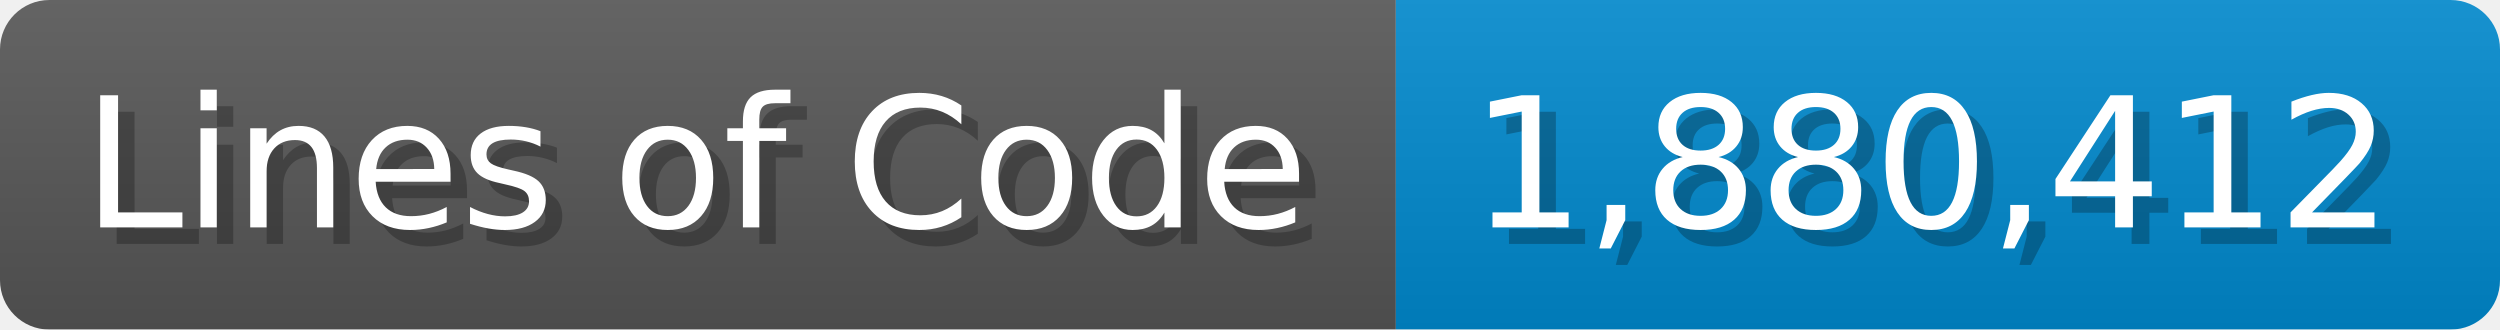
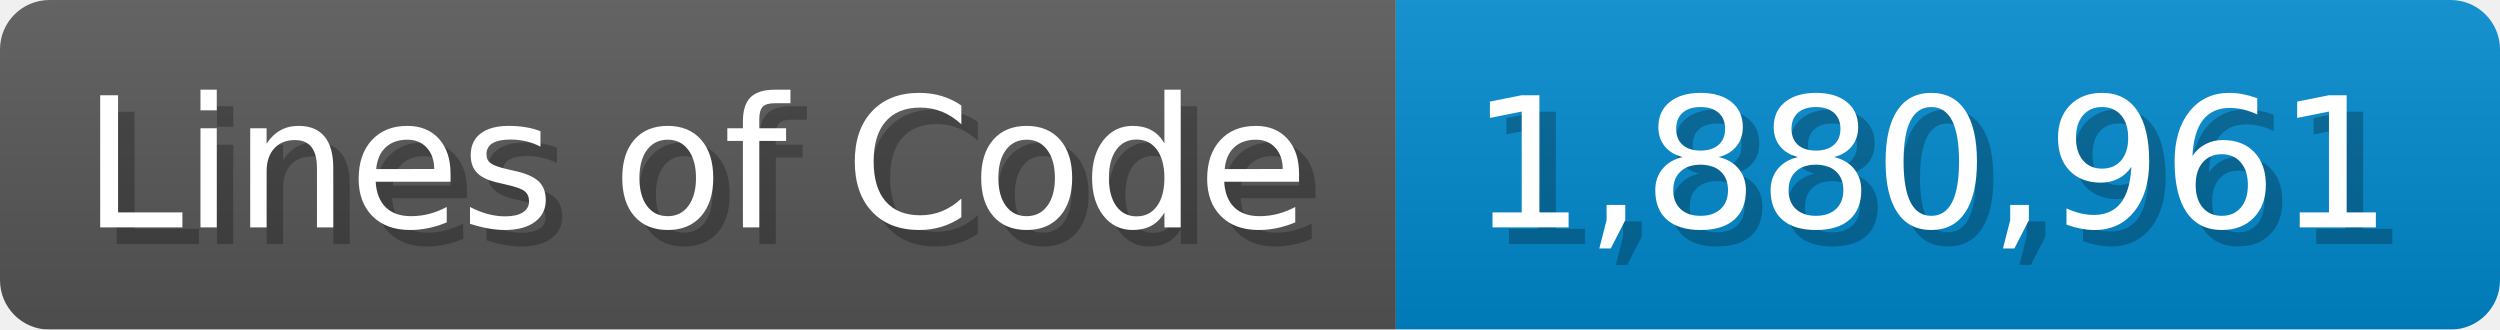
<svg xmlns="http://www.w3.org/2000/svg" width="151.7" height="20" viewBox="0 0 1517 200">
  <linearGradient id="a" x2="0" y2="100%">
    <stop offset="0" stop-opacity=".1" stop-color="#EEE" />
    <stop offset="1" stop-opacity=".1" />
  </linearGradient>
  <mask id="m">
    <rect width="1517" height="200" rx="30" fill="#FFF" />
  </mask>
  <g mask="url(#m)">
    <rect width="847" height="200" fill="#555" />
    <rect width="670" height="200" fill="#08C" x="847" />
    <rect width="1517" height="200" fill="url(#a)" />
  </g>
  <g fill="#fff" text-anchor="start" font-family="Verdana,DejaVu Sans,sans-serif" font-size="110">
    <text x="60" y="148" textLength="747" fill="#000" opacity="0.25">Lines of Code</text>
    <text x="50" y="138" textLength="747">Lines of Code</text>
-     <text x="902" y="148" textLength="570" fill="#000" opacity="0.25">1,880,412</text>
-     <text x="892" y="138" textLength="570">1,880,412</text>
+     <text x="902" y="148" textLength="570" fill="#000" opacity="0.25">1,880,961</text>
+     <text x="892" y="138" textLength="570">1,880,961</text>
  </g>
</svg>
